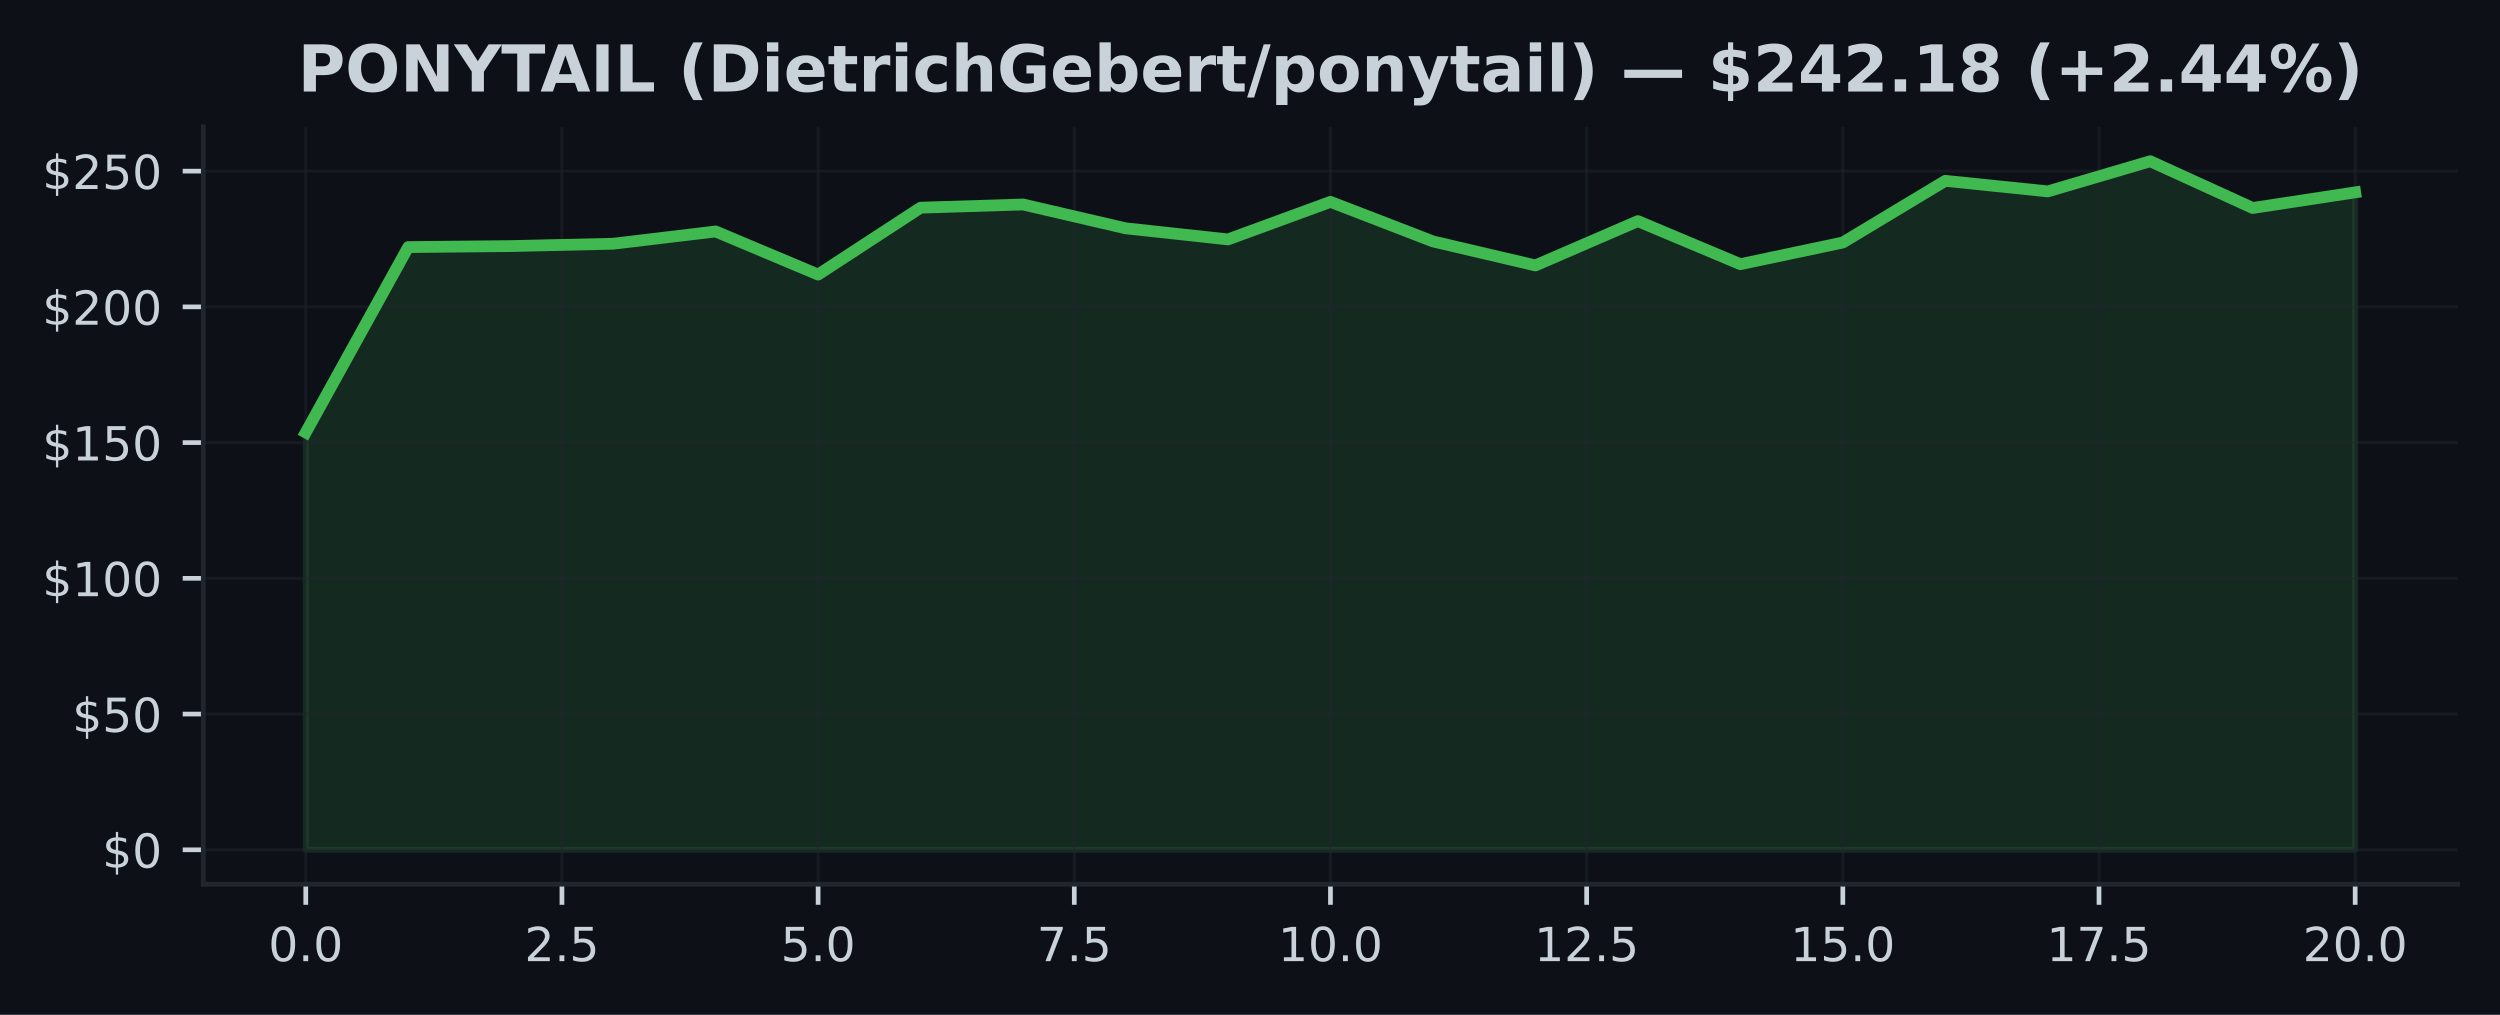
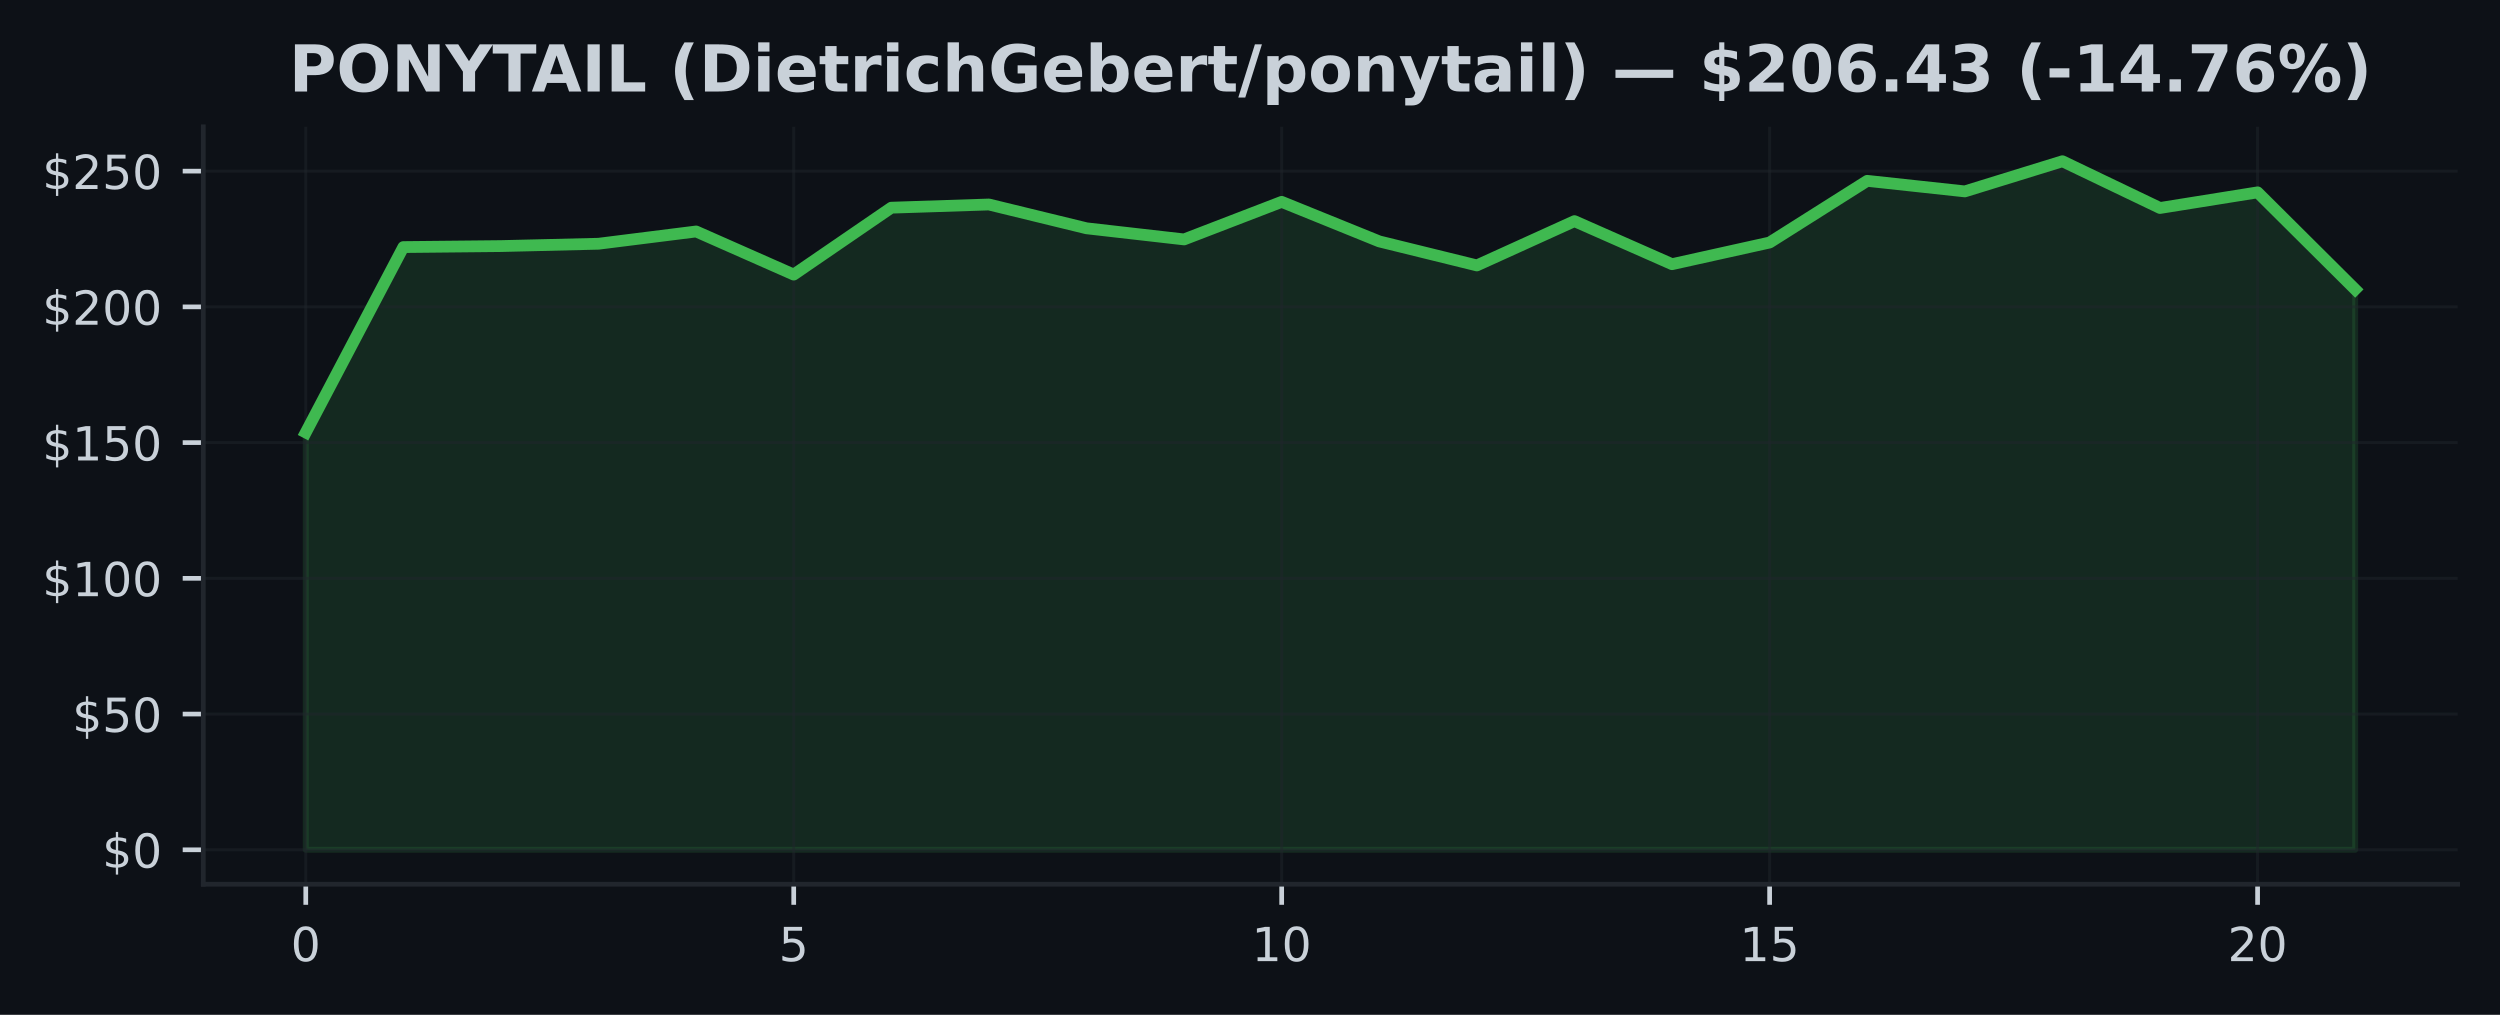
<svg xmlns="http://www.w3.org/2000/svg" xmlns:xlink="http://www.w3.org/1999/xlink" width="425pt" height="172.518pt" viewBox="0 0 425 172.518" version="1.1">
  <defs>
    <style type="text/css">*{stroke-linejoin: round; stroke-linecap: butt}</style>
  </defs>
  <g id="figure_1">
    <g id="patch_1">
      <path d="M 0 172.518  L 425 172.518  L 425 0  L 0 0  z " style="fill: #0d1117" />
    </g>
    <g id="axes_1">
      <g id="patch_2">
        <path d="M 34.56 150.318  L 417.8 150.318  L 417.8 21.558  L 34.56 21.558  z " style="fill: #0d1117" />
      </g>
      <g id="FillBetweenPolyCollection_1">
        <defs>
-           <path id="m7aa01d88fd" d="M 51.98 -28.053  L 51.98 -98.994  L 69.4 -130.515  L 86.82 -130.685  L 104.24 -131.082  L 121.66 -133.168  L 139.08 -125.84  L 156.5 -137.211  L 173.92 -137.756  L 191.34 -133.708  L 208.76 -131.816  L 226.18 -138.203  L 243.6 -131.479  L 261.02 -127.395  L 278.44 -134.927  L 295.86 -127.607  L 313.28 -131.29  L 330.7 -141.775  L 348.12 -139.98  L 365.54 -145.107  L 382.96 -137.16  L 400.38 -139.818  L 400.38 -28.053  L 400.38 -28.053  L 382.96 -28.053  L 365.54 -28.053  L 348.12 -28.053  L 330.7 -28.053  L 313.28 -28.053  L 295.86 -28.053  L 278.44 -28.053  L 261.02 -28.053  L 243.6 -28.053  L 226.18 -28.053  L 208.76 -28.053  L 191.34 -28.053  L 173.92 -28.053  L 156.5 -28.053  L 139.08 -28.053  L 121.66 -28.053  L 104.24 -28.053  L 86.82 -28.053  L 69.4 -28.053  L 51.98 -28.053  z " style="stroke: #3fb950; stroke-opacity: 0.15" />
+           <path id="mdcc821efcf" d="M 51.98 -28.053  L 51.98 -98.994  L 68.57 -130.515  L 85.161 -130.685  L 101.751 -131.082  L 118.342 -133.168  L 134.932 -125.84  L 151.523 -137.211  L 168.113 -137.756  L 184.704 -133.708  L 201.294 -131.816  L 217.885 -138.203  L 234.475 -131.479  L 251.066 -127.395  L 267.656 -134.927  L 284.247 -127.607  L 300.837 -131.29  L 317.428 -141.775  L 334.018 -139.98  L 350.609 -145.107  L 367.199 -137.16  L 383.79 -139.818  L 400.38 -123.32  L 400.38 -28.053  L 400.38 -28.053  L 383.79 -28.053  L 367.199 -28.053  L 350.609 -28.053  L 334.018 -28.053  L 317.428 -28.053  L 300.837 -28.053  L 284.247 -28.053  L 267.656 -28.053  L 251.066 -28.053  L 234.475 -28.053  L 217.885 -28.053  L 201.294 -28.053  L 184.704 -28.053  L 168.113 -28.053  L 151.523 -28.053  L 134.932 -28.053  L 118.342 -28.053  L 101.751 -28.053  L 85.161 -28.053  L 68.57 -28.053  L 51.98 -28.053  z " style="stroke: #3fb950; stroke-opacity: 0.15" />
        </defs>
-         <g clip-path="url(#pa41c54ce38)">
-           <use xlink:href="#m7aa01d88fd" x="0" y="172.518" style="fill: #3fb950; fill-opacity: 0.15; stroke: #3fb950; stroke-opacity: 0.15" />
+         <g clip-path="url(#p8d23d6473e)">
+           <use xlink:href="#mdcc821efcf" x="0" y="172.518" style="fill: #3fb950; fill-opacity: 0.15; stroke: #3fb950; stroke-opacity: 0.15" />
        </g>
      </g>
      <g id="matplotlib.axis_1">
        <g id="xtick_1">
          <g id="line2d_1">
-             <path d="M 51.98 150.318  L 51.98 21.558  " clip-path="url(#pa41c54ce38)" style="fill: none; stroke: #21262d; stroke-opacity: 0.5; stroke-width: 0.5; stroke-linecap: square" />
+             <path d="M 51.98 150.318  L 51.98 21.558  " clip-path="url(#p8d23d6473e)" style="fill: none; stroke: #21262d; stroke-opacity: 0.5; stroke-width: 0.5; stroke-linecap: square" />
          </g>
          <g id="line2d_2">
            <defs>
-               <path id="mfd01b00a6f" d="M 0 0  L 0 3.5  " style="stroke: #c9d1d9; stroke-width: 0.8" />
+               <path id="m4d0fc7cde0" d="M 0 0  L 0 3.5  " style="stroke: #c9d1d9; stroke-width: 0.8" />
            </defs>
            <g>
-               <use xlink:href="#mfd01b00a6f" x="51.98" y="150.318" style="fill: #c9d1d9; stroke: #c9d1d9; stroke-width: 0.8" />
+               <use xlink:href="#m4d0fc7cde0" x="51.98" y="150.318" style="fill: #c9d1d9; stroke: #c9d1d9; stroke-width: 0.8" />
            </g>
          </g>
          <g id="text_1">
-             <g style="fill: #c9d1d9" transform="translate(45.61875 163.3964) scale(0.08 -0.08)">
+             <g style="fill: #c9d1d9" transform="translate(49.435 163.3964) scale(0.08 -0.08)">
              <defs>
                <path id="DejaVuSans-13" d="M 2034 4250  Q 1547 4250 1301 3770  Q 1056 3291 1056 2328  Q 1056 1369 1301 889  Q 1547 409 2034 409  Q 2525 409 2770 889  Q 3016 1369 3016 2328  Q 3016 3291 2770 3770  Q 2525 4250 2034 4250  z M 2034 4750  Q 2819 4750 3233 4129  Q 3647 3509 3647 2328  Q 3647 1150 3233 529  Q 2819 -91 2034 -91  Q 1250 -91 836 529  Q 422 1150 422 2328  Q 422 3509 836 4129  Q 1250 4750 2034 4750  z " transform="scale(0.015625)" />
-                 <path id="DejaVuSans-11" d="M 684 794  L 1344 794  L 1344 0  L 684 0  L 684 794  z " transform="scale(0.015625)" />
              </defs>
              <use xlink:href="#DejaVuSans-13" />
-               <use xlink:href="#DejaVuSans-11" transform="translate(63.625 0)" />
-               <use xlink:href="#DejaVuSans-13" transform="translate(95.40625 0)" />
            </g>
          </g>
        </g>
        <g id="xtick_2">
          <g id="line2d_3">
-             <path d="M 95.53 150.318  L 95.53 21.558  " clip-path="url(#pa41c54ce38)" style="fill: none; stroke: #21262d; stroke-opacity: 0.5; stroke-width: 0.5; stroke-linecap: square" />
+             <path d="M 134.932 150.318  L 134.932 21.558  " clip-path="url(#p8d23d6473e)" style="fill: none; stroke: #21262d; stroke-opacity: 0.5; stroke-width: 0.5; stroke-linecap: square" />
          </g>
          <g id="line2d_4">
            <g>
-               <use xlink:href="#mfd01b00a6f" x="95.53" y="150.318" style="fill: #c9d1d9; stroke: #c9d1d9; stroke-width: 0.8" />
+               <use xlink:href="#m4d0fc7cde0" x="134.932" y="150.318" style="fill: #c9d1d9; stroke: #c9d1d9; stroke-width: 0.8" />
            </g>
          </g>
          <g id="text_2">
-             <g style="fill: #c9d1d9" transform="translate(89.16875 163.3964) scale(0.08 -0.08)">
-               <defs>
-                 <path id="DejaVuSans-15" d="M 1228 531  L 3431 531  L 3431 0  L 469 0  L 469 531  Q 828 903 1448 1529  Q 2069 2156 2228 2338  Q 2531 2678 2651 2914  Q 2772 3150 2772 3378  Q 2772 3750 2511 3984  Q 2250 4219 1831 4219  Q 1534 4219 1204 4116  Q 875 4013 500 3803  L 500 4441  Q 881 4594 1212 4672  Q 1544 4750 1819 4750  Q 2544 4750 2975 4387  Q 3406 4025 3406 3419  Q 3406 3131 3298 2873  Q 3191 2616 2906 2266  Q 2828 2175 2409 1742  Q 1991 1309 1228 531  z " transform="scale(0.015625)" />
+             <g style="fill: #c9d1d9" transform="translate(132.3874 163.3964) scale(0.08 -0.08)">
+               <defs>
                <path id="DejaVuSans-18" d="M 691 4666  L 3169 4666  L 3169 4134  L 1269 4134  L 1269 2991  Q 1406 3038 1543 3061  Q 1681 3084 1819 3084  Q 2600 3084 3056 2656  Q 3513 2228 3513 1497  Q 3513 744 3044 326  Q 2575 -91 1722 -91  Q 1428 -91 1123 -41  Q 819 9 494 109  L 494 744  Q 775 591 1075 516  Q 1375 441 1709 441  Q 2250 441 2565 725  Q 2881 1009 2881 1497  Q 2881 1984 2565 2268  Q 2250 2553 1709 2553  Q 1456 2553 1204 2497  Q 953 2441 691 2322  L 691 4666  z " transform="scale(0.015625)" />
              </defs>
-               <use xlink:href="#DejaVuSans-15" />
-               <use xlink:href="#DejaVuSans-11" transform="translate(63.625 0)" />
-               <use xlink:href="#DejaVuSans-18" transform="translate(95.40625 0)" />
+               <use xlink:href="#DejaVuSans-18" />
            </g>
          </g>
        </g>
        <g id="xtick_3">
          <g id="line2d_5">
-             <path d="M 139.08 150.318  L 139.08 21.558  " clip-path="url(#pa41c54ce38)" style="fill: none; stroke: #21262d; stroke-opacity: 0.5; stroke-width: 0.5; stroke-linecap: square" />
+             <path d="M 217.885 150.318  L 217.885 21.558  " clip-path="url(#p8d23d6473e)" style="fill: none; stroke: #21262d; stroke-opacity: 0.5; stroke-width: 0.5; stroke-linecap: square" />
          </g>
          <g id="line2d_6">
            <g>
-               <use xlink:href="#mfd01b00a6f" x="139.08" y="150.318" style="fill: #c9d1d9; stroke: #c9d1d9; stroke-width: 0.8" />
+               <use xlink:href="#m4d0fc7cde0" x="217.885" y="150.318" style="fill: #c9d1d9; stroke: #c9d1d9; stroke-width: 0.8" />
            </g>
          </g>
          <g id="text_3">
-             <g style="fill: #c9d1d9" transform="translate(132.7188 163.3964) scale(0.08 -0.08)">
-               <use xlink:href="#DejaVuSans-18" />
-               <use xlink:href="#DejaVuSans-11" transform="translate(63.625 0)" />
-               <use xlink:href="#DejaVuSans-13" transform="translate(95.40625 0)" />
+             <g style="fill: #c9d1d9" transform="translate(212.7948 163.3964) scale(0.08 -0.08)">
+               <defs>
+                 <path id="DejaVuSans-14" d="M 794 531  L 1825 531  L 1825 4091  L 703 3866  L 703 4441  L 1819 4666  L 2450 4666  L 2450 531  L 3481 531  L 3481 0  L 794 0  L 794 531  z " transform="scale(0.015625)" />
+               </defs>
+               <use xlink:href="#DejaVuSans-14" />
+               <use xlink:href="#DejaVuSans-13" transform="translate(63.625 0)" />
            </g>
          </g>
        </g>
        <g id="xtick_4">
          <g id="line2d_7">
-             <path d="M 182.63 150.318  L 182.63 21.558  " clip-path="url(#pa41c54ce38)" style="fill: none; stroke: #21262d; stroke-opacity: 0.5; stroke-width: 0.5; stroke-linecap: square" />
+             <path d="M 300.837 150.318  L 300.837 21.558  " clip-path="url(#p8d23d6473e)" style="fill: none; stroke: #21262d; stroke-opacity: 0.5; stroke-width: 0.5; stroke-linecap: square" />
          </g>
          <g id="line2d_8">
            <g>
-               <use xlink:href="#mfd01b00a6f" x="182.63" y="150.318" style="fill: #c9d1d9; stroke: #c9d1d9; stroke-width: 0.8" />
+               <use xlink:href="#m4d0fc7cde0" x="300.837" y="150.318" style="fill: #c9d1d9; stroke: #c9d1d9; stroke-width: 0.8" />
            </g>
          </g>
          <g id="text_4">
-             <g style="fill: #c9d1d9" transform="translate(176.2688 163.3964) scale(0.08 -0.08)">
-               <defs>
-                 <path id="DejaVuSans-1a" d="M 525 4666  L 3525 4666  L 3525 4397  L 1831 0  L 1172 0  L 2766 4134  L 525 4134  L 525 4666  z " transform="scale(0.015625)" />
-               </defs>
-               <use xlink:href="#DejaVuSans-1a" />
-               <use xlink:href="#DejaVuSans-11" transform="translate(63.625 0)" />
-               <use xlink:href="#DejaVuSans-18" transform="translate(95.40625 0)" />
+             <g style="fill: #c9d1d9" transform="translate(295.7471 163.3964) scale(0.08 -0.08)">
+               <use xlink:href="#DejaVuSans-14" />
+               <use xlink:href="#DejaVuSans-18" transform="translate(63.625 0)" />
            </g>
          </g>
        </g>
        <g id="xtick_5">
          <g id="line2d_9">
-             <path d="M 226.18 150.318  L 226.18 21.558  " clip-path="url(#pa41c54ce38)" style="fill: none; stroke: #21262d; stroke-opacity: 0.5; stroke-width: 0.5; stroke-linecap: square" />
+             <path d="M 383.79 150.318  L 383.79 21.558  " clip-path="url(#p8d23d6473e)" style="fill: none; stroke: #21262d; stroke-opacity: 0.5; stroke-width: 0.5; stroke-linecap: square" />
          </g>
          <g id="line2d_10">
            <g>
-               <use xlink:href="#mfd01b00a6f" x="226.18" y="150.318" style="fill: #c9d1d9; stroke: #c9d1d9; stroke-width: 0.8" />
+               <use xlink:href="#m4d0fc7cde0" x="383.79" y="150.318" style="fill: #c9d1d9; stroke: #c9d1d9; stroke-width: 0.8" />
            </g>
          </g>
          <g id="text_5">
-             <g style="fill: #c9d1d9" transform="translate(217.2738 163.3964) scale(0.08 -0.08)">
-               <defs>
-                 <path id="DejaVuSans-14" d="M 794 531  L 1825 531  L 1825 4091  L 703 3866  L 703 4441  L 1819 4666  L 2450 4666  L 2450 531  L 3481 531  L 3481 0  L 794 0  L 794 531  z " transform="scale(0.015625)" />
-               </defs>
-               <use xlink:href="#DejaVuSans-14" />
-               <use xlink:href="#DejaVuSans-13" transform="translate(63.625 0)" />
-               <use xlink:href="#DejaVuSans-11" transform="translate(127.25 0)" />
-               <use xlink:href="#DejaVuSans-13" transform="translate(159.0312 0)" />
-             </g>
-           </g>
-         </g>
-         <g id="xtick_6">
-           <g id="line2d_11">
-             <path d="M 269.73 150.318  L 269.73 21.558  " clip-path="url(#pa41c54ce38)" style="fill: none; stroke: #21262d; stroke-opacity: 0.5; stroke-width: 0.5; stroke-linecap: square" />
-           </g>
-           <g id="line2d_12">
-             <g>
-               <use xlink:href="#mfd01b00a6f" x="269.73" y="150.318" style="fill: #c9d1d9; stroke: #c9d1d9; stroke-width: 0.8" />
-             </g>
-           </g>
-           <g id="text_6">
-             <g style="fill: #c9d1d9" transform="translate(260.8238 163.3964) scale(0.08 -0.08)">
-               <use xlink:href="#DejaVuSans-14" />
-               <use xlink:href="#DejaVuSans-15" transform="translate(63.625 0)" />
-               <use xlink:href="#DejaVuSans-11" transform="translate(127.25 0)" />
-               <use xlink:href="#DejaVuSans-18" transform="translate(159.0312 0)" />
-             </g>
-           </g>
-         </g>
-         <g id="xtick_7">
-           <g id="line2d_13">
-             <path d="M 313.28 150.318  L 313.28 21.558  " clip-path="url(#pa41c54ce38)" style="fill: none; stroke: #21262d; stroke-opacity: 0.5; stroke-width: 0.5; stroke-linecap: square" />
-           </g>
-           <g id="line2d_14">
-             <g>
-               <use xlink:href="#mfd01b00a6f" x="313.28" y="150.318" style="fill: #c9d1d9; stroke: #c9d1d9; stroke-width: 0.8" />
-             </g>
-           </g>
-           <g id="text_7">
-             <g style="fill: #c9d1d9" transform="translate(304.3737 163.3964) scale(0.08 -0.08)">
-               <use xlink:href="#DejaVuSans-14" />
-               <use xlink:href="#DejaVuSans-18" transform="translate(63.625 0)" />
-               <use xlink:href="#DejaVuSans-11" transform="translate(127.25 0)" />
-               <use xlink:href="#DejaVuSans-13" transform="translate(159.0312 0)" />
-             </g>
-           </g>
-         </g>
-         <g id="xtick_8">
-           <g id="line2d_15">
-             <path d="M 356.83 150.318  L 356.83 21.558  " clip-path="url(#pa41c54ce38)" style="fill: none; stroke: #21262d; stroke-opacity: 0.5; stroke-width: 0.5; stroke-linecap: square" />
-           </g>
-           <g id="line2d_16">
-             <g>
-               <use xlink:href="#mfd01b00a6f" x="356.83" y="150.318" style="fill: #c9d1d9; stroke: #c9d1d9; stroke-width: 0.8" />
-             </g>
-           </g>
-           <g id="text_8">
-             <g style="fill: #c9d1d9" transform="translate(347.9237 163.3964) scale(0.08 -0.08)">
-               <use xlink:href="#DejaVuSans-14" />
-               <use xlink:href="#DejaVuSans-1a" transform="translate(63.625 0)" />
-               <use xlink:href="#DejaVuSans-11" transform="translate(127.25 0)" />
-               <use xlink:href="#DejaVuSans-18" transform="translate(159.0312 0)" />
-             </g>
-           </g>
-         </g>
-         <g id="xtick_9">
-           <g id="line2d_17">
-             <path d="M 400.38 150.318  L 400.38 21.558  " clip-path="url(#pa41c54ce38)" style="fill: none; stroke: #21262d; stroke-opacity: 0.5; stroke-width: 0.5; stroke-linecap: square" />
-           </g>
-           <g id="line2d_18">
-             <g>
-               <use xlink:href="#mfd01b00a6f" x="400.38" y="150.318" style="fill: #c9d1d9; stroke: #c9d1d9; stroke-width: 0.8" />
-             </g>
-           </g>
-           <g id="text_9">
-             <g style="fill: #c9d1d9" transform="translate(391.4737 163.3964) scale(0.08 -0.08)">
+             <g style="fill: #c9d1d9" transform="translate(378.6995 163.3964) scale(0.08 -0.08)">
+               <defs>
+                 <path id="DejaVuSans-15" d="M 1228 531  L 3431 531  L 3431 0  L 469 0  L 469 531  Q 828 903 1448 1529  Q 2069 2156 2228 2338  Q 2531 2678 2651 2914  Q 2772 3150 2772 3378  Q 2772 3750 2511 3984  Q 2250 4219 1831 4219  Q 1534 4219 1204 4116  Q 875 4013 500 3803  L 500 4441  Q 881 4594 1212 4672  Q 1544 4750 1819 4750  Q 2544 4750 2975 4387  Q 3406 4025 3406 3419  Q 3406 3131 3298 2873  Q 3191 2616 2906 2266  Q 2828 2175 2409 1742  Q 1991 1309 1228 531  z " transform="scale(0.015625)" />
+               </defs>
              <use xlink:href="#DejaVuSans-15" />
              <use xlink:href="#DejaVuSans-13" transform="translate(63.625 0)" />
-               <use xlink:href="#DejaVuSans-11" transform="translate(127.25 0)" />
-               <use xlink:href="#DejaVuSans-13" transform="translate(159.0312 0)" />
            </g>
          </g>
        </g>
      </g>
      <g id="matplotlib.axis_2">
        <g id="ytick_1">
-           <g id="line2d_19">
-             <path d="M 34.56 144.466  L 417.8 144.466  " clip-path="url(#pa41c54ce38)" style="fill: none; stroke: #21262d; stroke-opacity: 0.5; stroke-width: 0.5; stroke-linecap: square" />
-           </g>
-           <g id="line2d_20">
+           <g id="line2d_11">
+             <path d="M 34.56 144.466  L 417.8 144.466  " clip-path="url(#p8d23d6473e)" style="fill: none; stroke: #21262d; stroke-opacity: 0.5; stroke-width: 0.5; stroke-linecap: square" />
+           </g>
+           <g id="line2d_12">
            <defs>
-               <path id="ma7ae880e49" d="M 0 0  L -3.5 0  " style="stroke: #c9d1d9; stroke-width: 0.8" />
+               <path id="mcedf037cfb" d="M 0 0  L -3.5 0  " style="stroke: #c9d1d9; stroke-width: 0.8" />
            </defs>
            <g>
-               <use xlink:href="#ma7ae880e49" x="34.56" y="144.466" style="fill: #c9d1d9; stroke: #c9d1d9; stroke-width: 0.8" />
-             </g>
-           </g>
-           <g id="text_10">
+               <use xlink:href="#mcedf037cfb" x="34.56" y="144.466" style="fill: #c9d1d9; stroke: #c9d1d9; stroke-width: 0.8" />
+             </g>
+           </g>
+           <g id="text_6">
            <g style="fill: #c9d1d9" transform="translate(17.38 147.5049) scale(0.08 -0.08)">
              <defs>
                <path id="DejaVuSans-7" d="M 2163 -941  L 1850 -941  L 1847 0  Q 1519 6 1191 76  Q 863 147 531 288  L 531 850  Q 850 650 1176 548  Q 1503 447 1850 444  L 1850 1869  Q 1159 1981 845 2250  Q 531 2519 531 2988  Q 531 3497 872 3790  Q 1213 4084 1850 4128  L 1850 4863  L 2163 4863  L 2163 4138  Q 2453 4125 2725 4076  Q 2997 4028 3256 3944  L 3256 3397  Q 2997 3528 2723 3600  Q 2450 3672 2163 3684  L 2163 2350  Q 2872 2241 3206 1959  Q 3541 1678 3541 1191  Q 3541 663 3186 358  Q 2831 53 2163 6  L 2163 -941  z M 1850 2406  L 1850 3688  Q 1488 3647 1297 3481  Q 1106 3316 1106 3041  Q 1106 2772 1282 2622  Q 1459 2472 1850 2406  z M 2163 1806  L 2163 453  Q 2559 506 2761 678  Q 2963 850 2963 1131  Q 2963 1406 2770 1568  Q 2578 1731 2163 1806  z " transform="scale(0.015625)" />
              </defs>
              <use xlink:href="#DejaVuSans-7" />
              <use xlink:href="#DejaVuSans-13" transform="translate(63.625 0)" />
            </g>
          </g>
        </g>
        <g id="ytick_2">
-           <g id="line2d_21">
-             <path d="M 34.56 121.391  L 417.8 121.391  " clip-path="url(#pa41c54ce38)" style="fill: none; stroke: #21262d; stroke-opacity: 0.5; stroke-width: 0.5; stroke-linecap: square" />
-           </g>
-           <g id="line2d_22">
-             <g>
-               <use xlink:href="#ma7ae880e49" x="34.56" y="121.391" style="fill: #c9d1d9; stroke: #c9d1d9; stroke-width: 0.8" />
-             </g>
-           </g>
-           <g id="text_11">
+           <g id="line2d_13">
+             <path d="M 34.56 121.391  L 417.8 121.391  " clip-path="url(#p8d23d6473e)" style="fill: none; stroke: #21262d; stroke-opacity: 0.5; stroke-width: 0.5; stroke-linecap: square" />
+           </g>
+           <g id="line2d_14">
+             <g>
+               <use xlink:href="#mcedf037cfb" x="34.56" y="121.391" style="fill: #c9d1d9; stroke: #c9d1d9; stroke-width: 0.8" />
+             </g>
+           </g>
+           <g id="text_7">
            <g style="fill: #c9d1d9" transform="translate(12.29 124.43) scale(0.08 -0.08)">
              <use xlink:href="#DejaVuSans-7" />
              <use xlink:href="#DejaVuSans-18" transform="translate(63.625 0)" />
              <use xlink:href="#DejaVuSans-13" transform="translate(127.25 0)" />
            </g>
          </g>
        </g>
        <g id="ytick_3">
-           <g id="line2d_23">
-             <path d="M 34.56 98.316  L 417.8 98.316  " clip-path="url(#pa41c54ce38)" style="fill: none; stroke: #21262d; stroke-opacity: 0.5; stroke-width: 0.5; stroke-linecap: square" />
-           </g>
-           <g id="line2d_24">
-             <g>
-               <use xlink:href="#ma7ae880e49" x="34.56" y="98.316" style="fill: #c9d1d9; stroke: #c9d1d9; stroke-width: 0.8" />
-             </g>
-           </g>
-           <g id="text_12">
+           <g id="line2d_15">
+             <path d="M 34.56 98.316  L 417.8 98.316  " clip-path="url(#p8d23d6473e)" style="fill: none; stroke: #21262d; stroke-opacity: 0.5; stroke-width: 0.5; stroke-linecap: square" />
+           </g>
+           <g id="line2d_16">
+             <g>
+               <use xlink:href="#mcedf037cfb" x="34.56" y="98.316" style="fill: #c9d1d9; stroke: #c9d1d9; stroke-width: 0.8" />
+             </g>
+           </g>
+           <g id="text_8">
            <g style="fill: #c9d1d9" transform="translate(7.2 101.3551) scale(0.08 -0.08)">
              <use xlink:href="#DejaVuSans-7" />
              <use xlink:href="#DejaVuSans-14" transform="translate(63.625 0)" />
              <use xlink:href="#DejaVuSans-13" transform="translate(127.25 0)" />
              <use xlink:href="#DejaVuSans-13" transform="translate(190.875 0)" />
            </g>
          </g>
        </g>
        <g id="ytick_4">
-           <g id="line2d_25">
-             <path d="M 34.56 75.241  L 417.8 75.241  " clip-path="url(#pa41c54ce38)" style="fill: none; stroke: #21262d; stroke-opacity: 0.5; stroke-width: 0.5; stroke-linecap: square" />
-           </g>
-           <g id="line2d_26">
-             <g>
-               <use xlink:href="#ma7ae880e49" x="34.56" y="75.241" style="fill: #c9d1d9; stroke: #c9d1d9; stroke-width: 0.8" />
-             </g>
-           </g>
-           <g id="text_13">
+           <g id="line2d_17">
+             <path d="M 34.56 75.241  L 417.8 75.241  " clip-path="url(#p8d23d6473e)" style="fill: none; stroke: #21262d; stroke-opacity: 0.5; stroke-width: 0.5; stroke-linecap: square" />
+           </g>
+           <g id="line2d_18">
+             <g>
+               <use xlink:href="#mcedf037cfb" x="34.56" y="75.241" style="fill: #c9d1d9; stroke: #c9d1d9; stroke-width: 0.8" />
+             </g>
+           </g>
+           <g id="text_9">
            <g style="fill: #c9d1d9" transform="translate(7.2 78.28011) scale(0.08 -0.08)">
              <use xlink:href="#DejaVuSans-7" />
              <use xlink:href="#DejaVuSans-14" transform="translate(63.625 0)" />
              <use xlink:href="#DejaVuSans-18" transform="translate(127.25 0)" />
              <use xlink:href="#DejaVuSans-13" transform="translate(190.875 0)" />
            </g>
          </g>
        </g>
        <g id="ytick_5">
-           <g id="line2d_27">
-             <path d="M 34.56 52.166  L 417.8 52.166  " clip-path="url(#pa41c54ce38)" style="fill: none; stroke: #21262d; stroke-opacity: 0.5; stroke-width: 0.5; stroke-linecap: square" />
-           </g>
-           <g id="line2d_28">
-             <g>
-               <use xlink:href="#ma7ae880e49" x="34.56" y="52.166" style="fill: #c9d1d9; stroke: #c9d1d9; stroke-width: 0.8" />
-             </g>
-           </g>
-           <g id="text_14">
+           <g id="line2d_19">
+             <path d="M 34.56 52.166  L 417.8 52.166  " clip-path="url(#p8d23d6473e)" style="fill: none; stroke: #21262d; stroke-opacity: 0.5; stroke-width: 0.5; stroke-linecap: square" />
+           </g>
+           <g id="line2d_20">
+             <g>
+               <use xlink:href="#mcedf037cfb" x="34.56" y="52.166" style="fill: #c9d1d9; stroke: #c9d1d9; stroke-width: 0.8" />
+             </g>
+           </g>
+           <g id="text_10">
            <g style="fill: #c9d1d9" transform="translate(7.2 55.20518) scale(0.08 -0.08)">
              <use xlink:href="#DejaVuSans-7" />
              <use xlink:href="#DejaVuSans-15" transform="translate(63.625 0)" />
              <use xlink:href="#DejaVuSans-13" transform="translate(127.25 0)" />
              <use xlink:href="#DejaVuSans-13" transform="translate(190.875 0)" />
            </g>
          </g>
        </g>
        <g id="ytick_6">
-           <g id="line2d_29">
-             <path d="M 34.56 29.091  L 417.8 29.091  " clip-path="url(#pa41c54ce38)" style="fill: none; stroke: #21262d; stroke-opacity: 0.5; stroke-width: 0.5; stroke-linecap: square" />
-           </g>
-           <g id="line2d_30">
-             <g>
-               <use xlink:href="#ma7ae880e49" x="34.56" y="29.091" style="fill: #c9d1d9; stroke: #c9d1d9; stroke-width: 0.8" />
-             </g>
-           </g>
-           <g id="text_15">
+           <g id="line2d_21">
+             <path d="M 34.56 29.091  L 417.8 29.091  " clip-path="url(#p8d23d6473e)" style="fill: none; stroke: #21262d; stroke-opacity: 0.5; stroke-width: 0.5; stroke-linecap: square" />
+           </g>
+           <g id="line2d_22">
+             <g>
+               <use xlink:href="#mcedf037cfb" x="34.56" y="29.091" style="fill: #c9d1d9; stroke: #c9d1d9; stroke-width: 0.8" />
+             </g>
+           </g>
+           <g id="text_11">
            <g style="fill: #c9d1d9" transform="translate(7.2 32.13024) scale(0.08 -0.08)">
              <use xlink:href="#DejaVuSans-7" />
              <use xlink:href="#DejaVuSans-15" transform="translate(63.625 0)" />
              <use xlink:href="#DejaVuSans-18" transform="translate(127.25 0)" />
              <use xlink:href="#DejaVuSans-13" transform="translate(190.875 0)" />
            </g>
          </g>
        </g>
      </g>
-       <g id="line2d_31">
-         <path d="M 51.98 73.524  L 69.4 42.004  L 86.82 41.833  L 104.24 41.436  L 121.66 39.35  L 139.08 46.679  L 156.5 35.307  L 173.92 34.763  L 191.34 38.81  L 208.76 40.702  L 226.18 34.315  L 243.6 41.039  L 261.02 45.123  L 278.44 37.592  L 295.86 44.911  L 313.28 41.228  L 330.7 30.743  L 348.12 32.538  L 365.54 27.411  L 382.96 35.358  L 400.38 32.7  " clip-path="url(#pa41c54ce38)" style="fill: none; stroke: #3fb950; stroke-width: 2; stroke-linecap: square" />
+       <g id="line2d_23">
+         <path d="M 51.98 73.524  L 68.57 42.004  L 85.161 41.833  L 101.751 41.436  L 118.342 39.35  L 134.932 46.679  L 151.523 35.307  L 168.113 34.763  L 184.704 38.81  L 201.294 40.702  L 217.885 34.315  L 234.475 41.039  L 251.066 45.123  L 267.656 37.592  L 284.247 44.911  L 300.837 41.228  L 317.428 30.743  L 334.018 32.538  L 350.609 27.411  L 367.199 35.358  L 383.79 32.7  L 400.38 49.198  " clip-path="url(#p8d23d6473e)" style="fill: none; stroke: #3fb950; stroke-width: 2; stroke-linecap: square" />
      </g>
      <g id="patch_3">
        <path d="M 34.56 150.318  L 34.56 21.558  " style="fill: none; stroke: #21262d; stroke-width: 0.8; stroke-linejoin: miter; stroke-linecap: square" />
      </g>
      <g id="patch_4">
        <path d="M 34.56 150.318  L 417.8 150.318  " style="fill: none; stroke: #21262d; stroke-width: 0.8; stroke-linejoin: miter; stroke-linecap: square" />
      </g>
-       <g id="text_16">
-         <g style="fill: #c9d1d9" transform="translate(50.62859 15.55828) scale(0.11 -0.11)">
+       <g id="text_12">
+         <g style="fill: #c9d1d9" transform="translate(49.12812 15.55828) scale(0.11 -0.11)">
          <defs>
            <path id="DejaVuSans-Bold-33" d="M 588 4666  L 2584 4666  Q 3475 4666 3951 4270  Q 4428 3875 4428 3144  Q 4428 2409 3951 2014  Q 3475 1619 2584 1619  L 1791 1619  L 1791 0  L 588 0  L 588 4666  z M 1791 3794  L 1791 2491  L 2456 2491  Q 2806 2491 2997 2661  Q 3188 2831 3188 3144  Q 3188 3456 2997 3625  Q 2806 3794 2456 3794  L 1791 3794  z " transform="scale(0.015625)" />
            <path id="DejaVuSans-Bold-32" d="M 2719 3878  Q 2169 3878 1866 3472  Q 1563 3066 1563 2328  Q 1563 1594 1866 1187  Q 2169 781 2719 781  Q 3272 781 3575 1187  Q 3878 1594 3878 2328  Q 3878 3066 3575 3472  Q 3272 3878 2719 3878  z M 2719 4750  Q 3844 4750 4481 4106  Q 5119 3463 5119 2328  Q 5119 1197 4481 553  Q 3844 -91 2719 -91  Q 1597 -91 958 553  Q 319 1197 319 2328  Q 319 3463 958 4106  Q 1597 4750 2719 4750  z " transform="scale(0.015625)" />
            <path id="DejaVuSans-Bold-31" d="M 588 4666  L 1931 4666  L 3628 1466  L 3628 4666  L 4769 4666  L 4769 0  L 3425 0  L 1728 3200  L 1728 0  L 588 0  L 588 4666  z " transform="scale(0.015625)" />
            <path id="DejaVuSans-Bold-3c" d="M -63 4666  L 1253 4666  L 2316 3003  L 3378 4666  L 4697 4666  L 2919 1966  L 2919 0  L 1716 0  L 1716 1966  L -63 4666  z " transform="scale(0.015625)" />
            <path id="DejaVuSans-Bold-37" d="M 31 4666  L 4331 4666  L 4331 3756  L 2784 3756  L 2784 0  L 1581 0  L 1581 3756  L 31 3756  L 31 4666  z " transform="scale(0.015625)" />
            <path id="DejaVuSans-Bold-24" d="M 3419 850  L 1538 850  L 1241 0  L 31 0  L 1759 4666  L 3194 4666  L 4922 0  L 3713 0  L 3419 850  z M 1838 1716  L 3116 1716  L 2478 3572  L 1838 1716  z " transform="scale(0.015625)" />
            <path id="DejaVuSans-Bold-2c" d="M 588 4666  L 1791 4666  L 1791 0  L 588 0  L 588 4666  z " transform="scale(0.015625)" />
            <path id="DejaVuSans-Bold-2f" d="M 588 4666  L 1791 4666  L 1791 909  L 3903 909  L 3903 0  L 588 0  L 588 4666  z " transform="scale(0.015625)" />
            <path id="DejaVuSans-Bold-3" transform="scale(0.015625)" />
            <path id="DejaVuSans-Bold-b" d="M 2413 -844  L 1484 -844  Q 1006 -72 778 623  Q 550 1319 550 2003  Q 550 2688 779 3389  Q 1009 4091 1484 4856  L 2413 4856  Q 2013 4116 1813 3408  Q 1613 2700 1613 2009  Q 1613 1319 1811 609  Q 2009 -100 2413 -844  z " transform="scale(0.015625)" />
            <path id="DejaVuSans-Bold-27" d="M 1791 3756  L 1791 909  L 2222 909  Q 2959 909 3348 1275  Q 3738 1641 3738 2338  Q 3738 3031 3350 3393  Q 2963 3756 2222 3756  L 1791 3756  z M 588 4666  L 1856 4666  Q 2919 4666 3439 4514  Q 3959 4363 4331 4000  Q 4659 3684 4818 3271  Q 4978 2859 4978 2338  Q 4978 1809 4818 1395  Q 4659 981 4331 666  Q 3956 303 3431 151  Q 2906 0 1856 0  L 588 0  L 588 4666  z " transform="scale(0.015625)" />
            <path id="DejaVuSans-Bold-4c" d="M 538 3500  L 1656 3500  L 1656 0  L 538 0  L 538 3500  z M 538 4863  L 1656 4863  L 1656 3950  L 538 3950  L 538 4863  z " transform="scale(0.015625)" />
            <path id="DejaVuSans-Bold-48" d="M 4031 1759  L 4031 1441  L 1416 1441  Q 1456 1047 1700 850  Q 1944 653 2381 653  Q 2734 653 3104 758  Q 3475 863 3866 1075  L 3866 213  Q 3469 63 3072 -14  Q 2675 -91 2278 -91  Q 1328 -91 801 392  Q 275 875 275 1747  Q 275 2603 792 3093  Q 1309 3584 2216 3584  Q 3041 3584 3536 3087  Q 4031 2591 4031 1759  z M 2881 2131  Q 2881 2450 2695 2645  Q 2509 2841 2209 2841  Q 1884 2841 1681 2658  Q 1478 2475 1428 2131  L 2881 2131  z " transform="scale(0.015625)" />
            <path id="DejaVuSans-Bold-57" d="M 1759 4494  L 1759 3500  L 2913 3500  L 2913 2700  L 1759 2700  L 1759 1216  Q 1759 972 1856 886  Q 1953 800 2241 800  L 2816 800  L 2816 0  L 1856 0  Q 1194 0 917 276  Q 641 553 641 1216  L 641 2700  L 84 2700  L 84 3500  L 641 3500  L 641 4494  L 1759 4494  z " transform="scale(0.015625)" />
            <path id="DejaVuSans-Bold-55" d="M 3138 2547  Q 2991 2616 2845 2648  Q 2700 2681 2553 2681  Q 2122 2681 1889 2404  Q 1656 2128 1656 1613  L 1656 0  L 538 0  L 538 3500  L 1656 3500  L 1656 2925  Q 1872 3269 2151 3426  Q 2431 3584 2822 3584  Q 2878 3584 2943 3579  Q 3009 3575 3134 3559  L 3138 2547  z " transform="scale(0.015625)" />
            <path id="DejaVuSans-Bold-46" d="M 3366 3391  L 3366 2478  Q 3138 2634 2908 2709  Q 2678 2784 2431 2784  Q 1963 2784 1702 2511  Q 1441 2238 1441 1747  Q 1441 1256 1702 982  Q 1963 709 2431 709  Q 2694 709 2930 787  Q 3166 866 3366 1019  L 3366 103  Q 3103 6 2833 -42  Q 2563 -91 2291 -91  Q 1344 -91 809 395  Q 275 881 275 1747  Q 275 2613 809 3098  Q 1344 3584 2291 3584  Q 2566 3584 2833 3536  Q 3100 3488 3366 3391  z " transform="scale(0.015625)" />
            <path id="DejaVuSans-Bold-4b" d="M 4056 2131  L 4056 0  L 2931 0  L 2931 347  L 2931 1625  Q 2931 2084 2911 2256  Q 2891 2428 2841 2509  Q 2775 2619 2662 2680  Q 2550 2741 2406 2741  Q 2056 2741 1856 2470  Q 1656 2200 1656 1722  L 1656 0  L 538 0  L 538 4863  L 1656 4863  L 1656 2988  Q 1909 3294 2193 3439  Q 2478 3584 2822 3584  Q 3428 3584 3742 3212  Q 4056 2841 4056 2131  z " transform="scale(0.015625)" />
            <path id="DejaVuSans-Bold-2a" d="M 4781 347  Q 4331 128 3847 18  Q 3363 -91 2847 -91  Q 1681 -91 1000 561  Q 319 1213 319 2328  Q 319 3456 1012 4103  Q 1706 4750 2913 4750  Q 3378 4750 3804 4662  Q 4231 4575 4609 4403  L 4609 3438  Q 4219 3659 3833 3768  Q 3447 3878 3059 3878  Q 2341 3878 1952 3476  Q 1563 3075 1563 2328  Q 1563 1588 1938 1184  Q 2313 781 3003 781  Q 3191 781 3352 804  Q 3513 828 3641 878  L 3641 1784  L 2906 1784  L 2906 2591  L 4781 2591  L 4781 347  z " transform="scale(0.015625)" />
            <path id="DejaVuSans-Bold-45" d="M 2400 722  Q 2759 722 2948 984  Q 3138 1247 3138 1747  Q 3138 2247 2948 2509  Q 2759 2772 2400 2772  Q 2041 2772 1848 2508  Q 1656 2244 1656 1747  Q 1656 1250 1848 986  Q 2041 722 2400 722  z M 1656 2988  Q 1888 3294 2169 3439  Q 2450 3584 2816 3584  Q 3463 3584 3878 3070  Q 4294 2556 4294 1747  Q 4294 938 3878 423  Q 3463 -91 2816 -91  Q 2450 -91 2169 54  Q 1888 200 1656 506  L 1656 0  L 538 0  L 538 4863  L 1656 4863  L 1656 2988  z " transform="scale(0.015625)" />
            <path id="DejaVuSans-Bold-12" d="M 1644 4666  L 2338 4666  L 691 -594  L 0 -594  L 1644 4666  z " transform="scale(0.015625)" />
            <path id="DejaVuSans-Bold-53" d="M 1656 506  L 1656 -1331  L 538 -1331  L 538 3500  L 1656 3500  L 1656 2988  Q 1888 3294 2169 3439  Q 2450 3584 2816 3584  Q 3463 3584 3878 3070  Q 4294 2556 4294 1747  Q 4294 938 3878 423  Q 3463 -91 2816 -91  Q 2450 -91 2169 54  Q 1888 200 1656 506  z M 2400 2772  Q 2041 2772 1848 2508  Q 1656 2244 1656 1747  Q 1656 1250 1848 986  Q 2041 722 2400 722  Q 2759 722 2948 984  Q 3138 1247 3138 1747  Q 3138 2247 2948 2509  Q 2759 2772 2400 2772  z " transform="scale(0.015625)" />
            <path id="DejaVuSans-Bold-52" d="M 2203 2784  Q 1831 2784 1636 2517  Q 1441 2250 1441 1747  Q 1441 1244 1636 976  Q 1831 709 2203 709  Q 2569 709 2762 976  Q 2956 1244 2956 1747  Q 2956 2250 2762 2517  Q 2569 2784 2203 2784  z M 2203 3584  Q 3106 3584 3614 3096  Q 4122 2609 4122 1747  Q 4122 884 3614 396  Q 3106 -91 2203 -91  Q 1297 -91 786 396  Q 275 884 275 1747  Q 275 2609 786 3096  Q 1297 3584 2203 3584  z " transform="scale(0.015625)" />
            <path id="DejaVuSans-Bold-51" d="M 4056 2131  L 4056 0  L 2931 0  L 2931 347  L 2931 1631  Q 2931 2084 2911 2256  Q 2891 2428 2841 2509  Q 2775 2619 2662 2680  Q 2550 2741 2406 2741  Q 2056 2741 1856 2470  Q 1656 2200 1656 1722  L 1656 0  L 538 0  L 538 3500  L 1656 3500  L 1656 2988  Q 1909 3294 2193 3439  Q 2478 3584 2822 3584  Q 3428 3584 3742 3212  Q 4056 2841 4056 2131  z " transform="scale(0.015625)" />
            <path id="DejaVuSans-Bold-5c" d="M 78 3500  L 1197 3500  L 2138 1125  L 2938 3500  L 4056 3500  L 2584 -331  Q 2363 -916 2067 -1148  Q 1772 -1381 1288 -1381  L 641 -1381  L 641 -647  L 991 -647  Q 1275 -647 1404 -556  Q 1534 -466 1606 -231  L 1638 -134  L 78 3500  z " transform="scale(0.015625)" />
            <path id="DejaVuSans-Bold-44" d="M 2106 1575  Q 1756 1575 1579 1456  Q 1403 1338 1403 1106  Q 1403 894 1545 773  Q 1688 653 1941 653  Q 2256 653 2472 879  Q 2688 1106 2688 1447  L 2688 1575  L 2106 1575  z M 3816 1997  L 3816 0  L 2688 0  L 2688 519  Q 2463 200 2181 54  Q 1900 -91 1497 -91  Q 953 -91 614 226  Q 275 544 275 1050  Q 275 1666 698 1953  Q 1122 2241 2028 2241  L 2688 2241  L 2688 2328  Q 2688 2594 2478 2717  Q 2269 2841 1825 2841  Q 1466 2841 1156 2769  Q 847 2697 581 2553  L 581 3406  Q 941 3494 1303 3539  Q 1666 3584 2028 3584  Q 2975 3584 3395 3211  Q 3816 2838 3816 1997  z " transform="scale(0.015625)" />
            <path id="DejaVuSans-Bold-4f" d="M 538 4863  L 1656 4863  L 1656 0  L 538 0  L 538 4863  z " transform="scale(0.015625)" />
            <path id="DejaVuSans-Bold-c" d="M 513 -844  Q 913 -100 1113 609  Q 1313 1319 1313 2009  Q 1313 2700 1113 3408  Q 913 4116 513 4856  L 1441 4856  Q 1916 4091 2145 3389  Q 2375 2688 2375 2003  Q 2375 1319 2147 623  Q 1919 -72 1441 -844  L 513 -844  z " transform="scale(0.015625)" />
            <path id="DejaVuSans-Bold-af6" d="M 344 2156  L 6056 2156  L 6056 1350  L 344 1350  L 344 2156  z " transform="scale(0.015625)" />
            <path id="DejaVuSans-Bold-7" d="M 2484 -941  L 1978 -941  L 1975 0  Q 1584 16 1218 87  Q 853 159 506 288  L 506 1106  Q 866 922 1233 823  Q 1600 725 1978 713  L 1978 1684  L 1875 1703  Q 1128 1834 814 2115  Q 500 2397 500 2925  Q 500 3484 883 3798  Q 1266 4113 1975 4141  L 1978 4863  L 2484 4863  L 2484 4153  Q 2797 4128 3109 4075  Q 3422 4022 3738 3938  L 3738 3144  Q 3425 3275 3112 3348  Q 2800 3422 2484 3438  L 2484 2541  L 2584 2522  Q 3378 2397 3698 2105  Q 4019 1813 4019 1241  Q 4019 666 3637 358  Q 3256 50 2484 6  L 2484 -941  z M 1978 2613  L 1978 3428  Q 1756 3416 1623 3308  Q 1491 3200 1491 3034  Q 1491 2850 1612 2745  Q 1734 2641 1978 2613  z M 2484 1594  L 2484 725  Q 2756 728 2892 831  Q 3028 934 3028 1141  Q 3028 1353 2903 1458  Q 2778 1563 2484 1594  z " transform="scale(0.015625)" />
            <path id="DejaVuSans-Bold-15" d="M 1844 884  L 3897 884  L 3897 0  L 506 0  L 506 884  L 2209 2388  Q 2438 2594 2547 2791  Q 2656 2988 2656 3200  Q 2656 3528 2436 3728  Q 2216 3928 1850 3928  Q 1569 3928 1234 3808  Q 900 3688 519 3450  L 519 4475  Q 925 4609 1322 4679  Q 1719 4750 2100 4750  Q 2938 4750 3402 4381  Q 3866 4013 3866 3353  Q 3866 2972 3669 2642  Q 3472 2313 2841 1759  L 1844 884  z " transform="scale(0.015625)" />
+             <path id="DejaVuSans-Bold-13" d="M 2944 2338  Q 2944 3213 2780 3570  Q 2616 3928 2228 3928  Q 1841 3928 1675 3570  Q 1509 3213 1509 2338  Q 1509 1453 1675 1090  Q 1841 728 2228 728  Q 2613 728 2778 1090  Q 2944 1453 2944 2338  z M 4147 2328  Q 4147 1169 3647 539  Q 3147 -91 2228 -91  Q 1306 -91 806 539  Q 306 1169 306 2328  Q 306 3491 806 4120  Q 1306 4750 2228 4750  Q 3147 4750 3647 4120  Q 4147 3491 4147 2328  z " transform="scale(0.015625)" />
+             <path id="DejaVuSans-Bold-19" d="M 2316 2303  Q 2000 2303 1842 2098  Q 1684 1894 1684 1484  Q 1684 1075 1842 870  Q 2000 666 2316 666  Q 2634 666 2792 870  Q 2950 1075 2950 1484  Q 2950 1894 2792 2098  Q 2634 2303 2316 2303  z M 3803 4544  L 3803 3681  Q 3506 3822 3243 3889  Q 2981 3956 2731 3956  Q 2194 3956 1894 3657  Q 1594 3359 1544 2772  Q 1750 2925 1990 3001  Q 2231 3078 2516 3078  Q 3231 3078 3670 2659  Q 4109 2241 4109 1563  Q 4109 813 3618 361  Q 3128 -91 2303 -91  Q 1394 -91 895 523  Q 397 1138 397 2266  Q 397 3422 980 4083  Q 1563 4744 2578 4744  Q 2900 4744 3203 4694  Q 3506 4644 3803 4544  z " transform="scale(0.015625)" />
+             <path id="DejaVuSans-Bold-11" d="M 653 1209  L 1778 1209  L 1778 0  L 653 0  L 653 1209  z " transform="scale(0.015625)" />
            <path id="DejaVuSans-Bold-17" d="M 2356 3675  L 1038 1722  L 2356 1722  L 2356 3675  z M 2156 4666  L 3494 4666  L 3494 1722  L 4159 1722  L 4159 850  L 3494 850  L 3494 0  L 2356 0  L 2356 850  L 288 850  L 288 1881  L 2156 4666  z " transform="scale(0.015625)" />
-             <path id="DejaVuSans-Bold-11" d="M 653 1209  L 1778 1209  L 1778 0  L 653 0  L 653 1209  z " transform="scale(0.015625)" />
+             <path id="DejaVuSans-Bold-16" d="M 2981 2516  Q 3453 2394 3698 2092  Q 3944 1791 3944 1325  Q 3944 631 3412 270  Q 2881 -91 1863 -91  Q 1503 -91 1142 -33  Q 781 25 428 141  L 428 1069  Q 766 900 1098 814  Q 1431 728 1753 728  Q 2231 728 2486 893  Q 2741 1059 2741 1369  Q 2741 1688 2480 1852  Q 2219 2016 1709 2016  L 1228 2016  L 1228 2791  L 1734 2791  Q 2188 2791 2409 2933  Q 2631 3075 2631 3366  Q 2631 3634 2415 3781  Q 2200 3928 1806 3928  Q 1516 3928 1219 3862  Q 922 3797 628 3669  L 628 4550  Q 984 4650 1334 4700  Q 1684 4750 2022 4750  Q 2931 4750 3382 4451  Q 3834 4153 3834 3553  Q 3834 3144 3618 2883  Q 3403 2622 2981 2516  z " transform="scale(0.015625)" />
+             <path id="DejaVuSans-Bold-10" d="M 347 2297  L 2309 2297  L 2309 1388  L 347 1388  L 347 2297  z " transform="scale(0.015625)" />
            <path id="DejaVuSans-Bold-14" d="M 750 831  L 1813 831  L 1813 3847  L 722 3622  L 722 4441  L 1806 4666  L 2950 4666  L 2950 831  L 4013 831  L 4013 0  L 750 0  L 750 831  z " transform="scale(0.015625)" />
-             <path id="DejaVuSans-Bold-1b" d="M 2228 2088  Q 1891 2088 1709 1903  Q 1528 1719 1528 1375  Q 1528 1031 1709 848  Q 1891 666 2228 666  Q 2563 666 2741 848  Q 2919 1031 2919 1375  Q 2919 1722 2741 1905  Q 2563 2088 2228 2088  z M 1350 2484  Q 925 2613 709 2878  Q 494 3144 494 3541  Q 494 4131 934 4440  Q 1375 4750 2228 4750  Q 3075 4750 3515 4442  Q 3956 4134 3956 3541  Q 3956 3144 3739 2878  Q 3522 2613 3097 2484  Q 3572 2353 3814 2058  Q 4056 1763 4056 1313  Q 4056 619 3595 264  Q 3134 -91 2228 -91  Q 1319 -91 855 264  Q 391 619 391 1313  Q 391 1763 633 2058  Q 875 2353 1350 2484  z M 1631 3419  Q 1631 3141 1786 2991  Q 1941 2841 2228 2841  Q 2509 2841 2662 2991  Q 2816 3141 2816 3419  Q 2816 3697 2662 3845  Q 2509 3994 2228 3994  Q 1941 3994 1786 3844  Q 1631 3694 1631 3419  z " transform="scale(0.015625)" />
-             <path id="DejaVuSans-Bold-e" d="M 3053 4013  L 3053 2375  L 4684 2375  L 4684 1638  L 3053 1638  L 3053 0  L 2309 0  L 2309 1638  L 678 1638  L 678 2375  L 2309 2375  L 2309 4013  L 3053 4013  z " transform="scale(0.015625)" />
+             <path id="DejaVuSans-Bold-1a" d="M 428 4666  L 3944 4666  L 3944 3988  L 2125 0  L 953 0  L 2675 3781  L 428 3781  L 428 4666  z " transform="scale(0.015625)" />
            <path id="DejaVuSans-Bold-8" d="M 4959 1925  Q 4738 1925 4616 1733  Q 4494 1541 4494 1184  Q 4494 825 4614 633  Q 4734 441 4959 441  Q 5184 441 5303 633  Q 5422 825 5422 1184  Q 5422 1541 5301 1733  Q 5181 1925 4959 1925  z M 4959 2450  Q 5541 2450 5875 2112  Q 6209 1775 6209 1184  Q 6209 594 5875 251  Q 5541 -91 4959 -91  Q 4378 -91 4042 251  Q 3706 594 3706 1184  Q 3706 1772 4042 2111  Q 4378 2450 4959 2450  z M 2094 -91  L 1403 -91  L 4319 4750  L 5013 4750  L 2094 -91  z M 1453 4750  Q 2034 4750 2367 4411  Q 2700 4072 2700 3481  Q 2700 2891 2367 2550  Q 2034 2209 1453 2209  Q 872 2209 539 2550  Q 206 2891 206 3481  Q 206 4072 539 4411  Q 872 4750 1453 4750  z M 1453 4225  Q 1228 4225 1106 4031  Q 984 3838 984 3481  Q 984 3122 1106 2926  Q 1228 2731 1453 2731  Q 1678 2731 1798 2926  Q 1919 3122 1919 3481  Q 1919 3838 1797 4031  Q 1675 4225 1453 4225  z " transform="scale(0.015625)" />
          </defs>
          <use xlink:href="#DejaVuSans-Bold-33" />
          <use xlink:href="#DejaVuSans-Bold-32" transform="translate(73.29688 0)" />
          <use xlink:href="#DejaVuSans-Bold-31" transform="translate(158.3125 0)" />
          <use xlink:href="#DejaVuSans-Bold-3c" transform="translate(242 0)" />
          <use xlink:href="#DejaVuSans-Bold-37" transform="translate(314.4062 0)" />
          <use xlink:href="#DejaVuSans-Bold-24" transform="translate(374.8594 0)" />
          <use xlink:href="#DejaVuSans-Bold-2c" transform="translate(452.25 0)" />
          <use xlink:href="#DejaVuSans-Bold-2f" transform="translate(489.4531 0)" />
          <use xlink:href="#DejaVuSans-Bold-3" transform="translate(553.1719 0)" />
          <use xlink:href="#DejaVuSans-Bold-b" transform="translate(587.9844 0)" />
          <use xlink:href="#DejaVuSans-Bold-27" transform="translate(633.6875 0)" />
          <use xlink:href="#DejaVuSans-Bold-4c" transform="translate(716.7031 0)" />
          <use xlink:href="#DejaVuSans-Bold-48" transform="translate(750.9844 0)" />
          <use xlink:href="#DejaVuSans-Bold-57" transform="translate(818.8125 0)" />
          <use xlink:href="#DejaVuSans-Bold-55" transform="translate(866.6094 0)" />
          <use xlink:href="#DejaVuSans-Bold-4c" transform="translate(915.9219 0)" />
          <use xlink:href="#DejaVuSans-Bold-46" transform="translate(950.2031 0)" />
          <use xlink:href="#DejaVuSans-Bold-4b" transform="translate(1009.484 0)" />
          <use xlink:href="#DejaVuSans-Bold-2a" transform="translate(1080.672 0)" />
          <use xlink:href="#DejaVuSans-Bold-48" transform="translate(1162.75 0)" />
          <use xlink:href="#DejaVuSans-Bold-45" transform="translate(1230.578 0)" />
          <use xlink:href="#DejaVuSans-Bold-48" transform="translate(1302.156 0)" />
          <use xlink:href="#DejaVuSans-Bold-55" transform="translate(1369.984 0)" />
          <use xlink:href="#DejaVuSans-Bold-57" transform="translate(1419.297 0)" />
          <use xlink:href="#DejaVuSans-Bold-12" transform="translate(1467.094 0)" />
          <use xlink:href="#DejaVuSans-Bold-53" transform="translate(1503.625 0)" />
          <use xlink:href="#DejaVuSans-Bold-52" transform="translate(1575.203 0)" />
          <use xlink:href="#DejaVuSans-Bold-51" transform="translate(1643.906 0)" />
          <use xlink:href="#DejaVuSans-Bold-5c" transform="translate(1715.094 0)" />
          <use xlink:href="#DejaVuSans-Bold-57" transform="translate(1780.281 0)" />
          <use xlink:href="#DejaVuSans-Bold-44" transform="translate(1828.078 0)" />
          <use xlink:href="#DejaVuSans-Bold-4c" transform="translate(1895.562 0)" />
          <use xlink:href="#DejaVuSans-Bold-4f" transform="translate(1929.844 0)" />
          <use xlink:href="#DejaVuSans-Bold-c" transform="translate(1964.125 0)" />
          <use xlink:href="#DejaVuSans-Bold-3" transform="translate(2009.828 0)" />
          <use xlink:href="#DejaVuSans-Bold-af6" transform="translate(2044.641 0)" />
          <use xlink:href="#DejaVuSans-Bold-3" transform="translate(2144.641 0)" />
          <use xlink:href="#DejaVuSans-Bold-7" transform="translate(2179.453 0)" />
          <use xlink:href="#DejaVuSans-Bold-15" transform="translate(2249.031 0)" />
-           <use xlink:href="#DejaVuSans-Bold-17" transform="translate(2318.609 0)" />
-           <use xlink:href="#DejaVuSans-Bold-15" transform="translate(2388.188 0)" />
+           <use xlink:href="#DejaVuSans-Bold-13" transform="translate(2318.609 0)" />
+           <use xlink:href="#DejaVuSans-Bold-19" transform="translate(2388.188 0)" />
          <use xlink:href="#DejaVuSans-Bold-11" transform="translate(2457.766 0)" />
-           <use xlink:href="#DejaVuSans-Bold-14" transform="translate(2495.75 0)" />
-           <use xlink:href="#DejaVuSans-Bold-1b" transform="translate(2565.328 0)" />
+           <use xlink:href="#DejaVuSans-Bold-17" transform="translate(2495.75 0)" />
+           <use xlink:href="#DejaVuSans-Bold-16" transform="translate(2565.328 0)" />
          <use xlink:href="#DejaVuSans-Bold-3" transform="translate(2634.906 0)" />
          <use xlink:href="#DejaVuSans-Bold-b" transform="translate(2669.719 0)" />
-           <use xlink:href="#DejaVuSans-Bold-e" transform="translate(2715.422 0)" />
-           <use xlink:href="#DejaVuSans-Bold-15" transform="translate(2799.219 0)" />
-           <use xlink:href="#DejaVuSans-Bold-11" transform="translate(2868.797 0)" />
-           <use xlink:href="#DejaVuSans-Bold-17" transform="translate(2906.781 0)" />
-           <use xlink:href="#DejaVuSans-Bold-17" transform="translate(2976.359 0)" />
-           <use xlink:href="#DejaVuSans-Bold-8" transform="translate(3045.938 0)" />
-           <use xlink:href="#DejaVuSans-Bold-c" transform="translate(3146.141 0)" />
+           <use xlink:href="#DejaVuSans-Bold-10" transform="translate(2715.422 0)" />
+           <use xlink:href="#DejaVuSans-Bold-14" transform="translate(2756.922 0)" />
+           <use xlink:href="#DejaVuSans-Bold-17" transform="translate(2826.5 0)" />
+           <use xlink:href="#DejaVuSans-Bold-11" transform="translate(2896.078 0)" />
+           <use xlink:href="#DejaVuSans-Bold-1a" transform="translate(2934.062 0)" />
+           <use xlink:href="#DejaVuSans-Bold-19" transform="translate(3003.641 0)" />
+           <use xlink:href="#DejaVuSans-Bold-8" transform="translate(3073.219 0)" />
+           <use xlink:href="#DejaVuSans-Bold-c" transform="translate(3173.422 0)" />
        </g>
      </g>
    </g>
  </g>
  <defs>
-     <clipPath id="pa41c54ce38">
+     <clipPath id="p8d23d6473e">
      <rect x="34.56" y="21.558" width="383.24" height="128.76" />
    </clipPath>
  </defs>
</svg>
